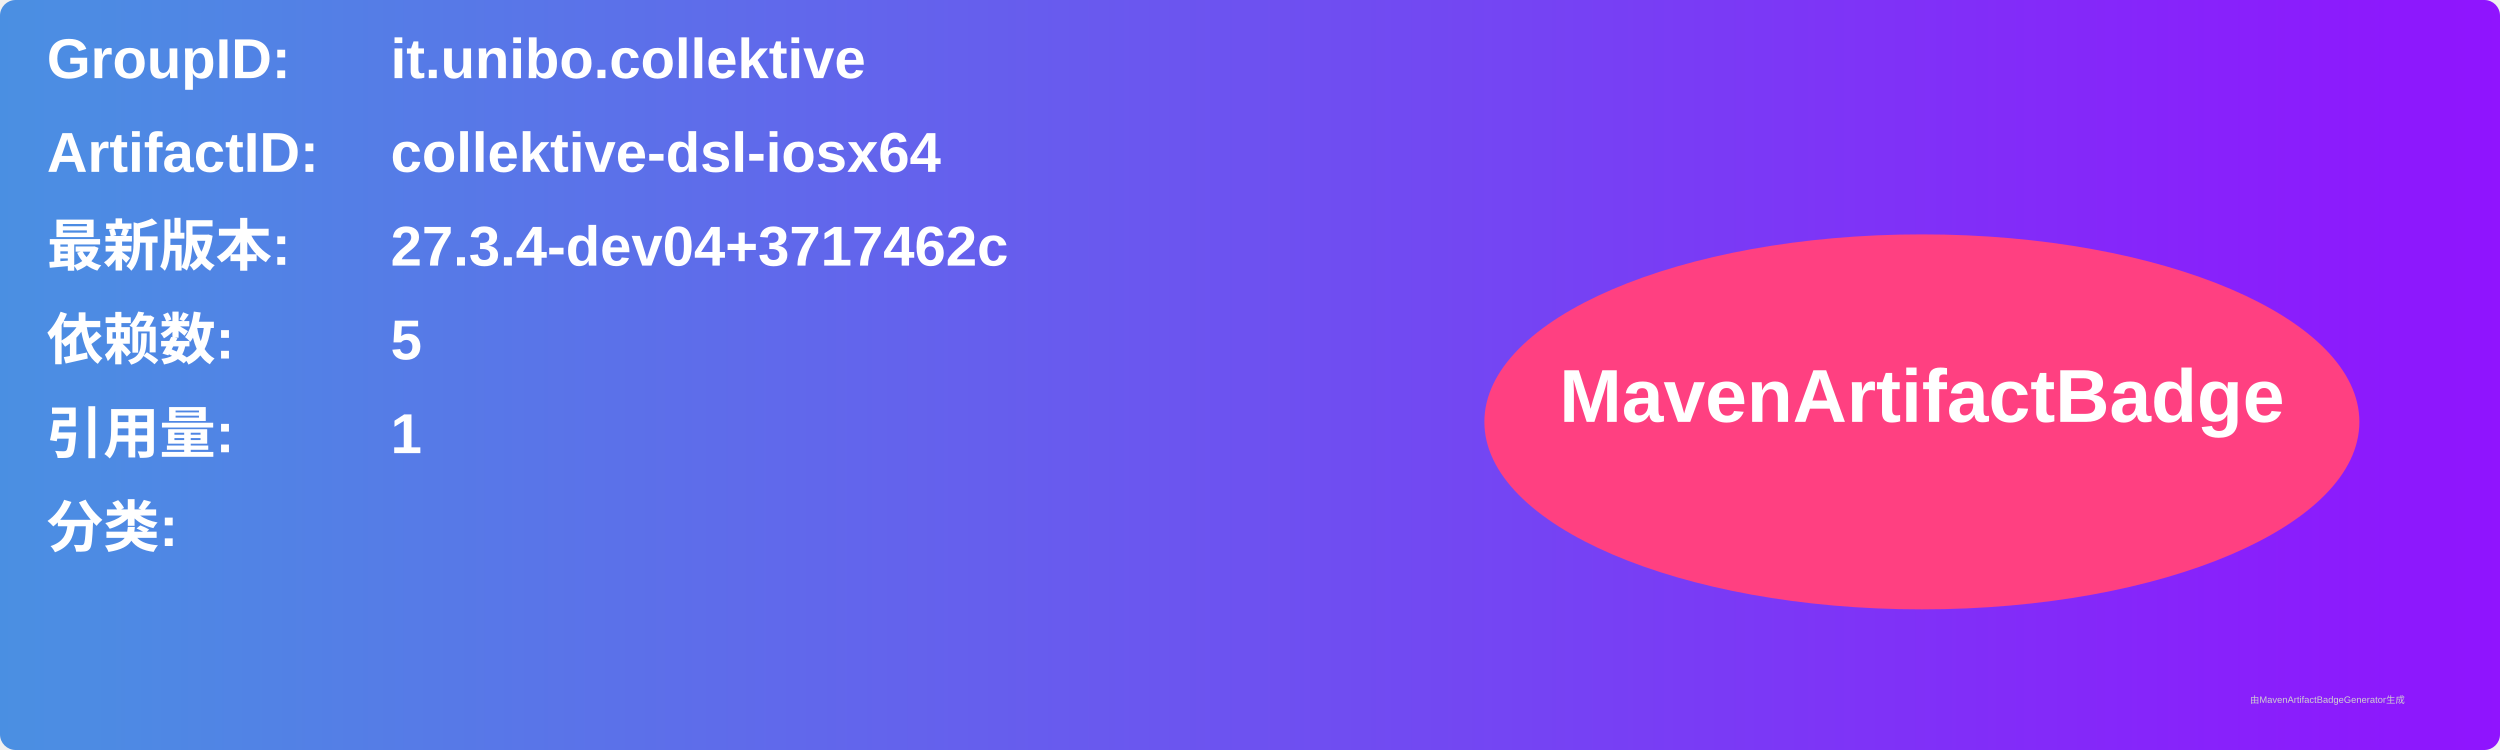
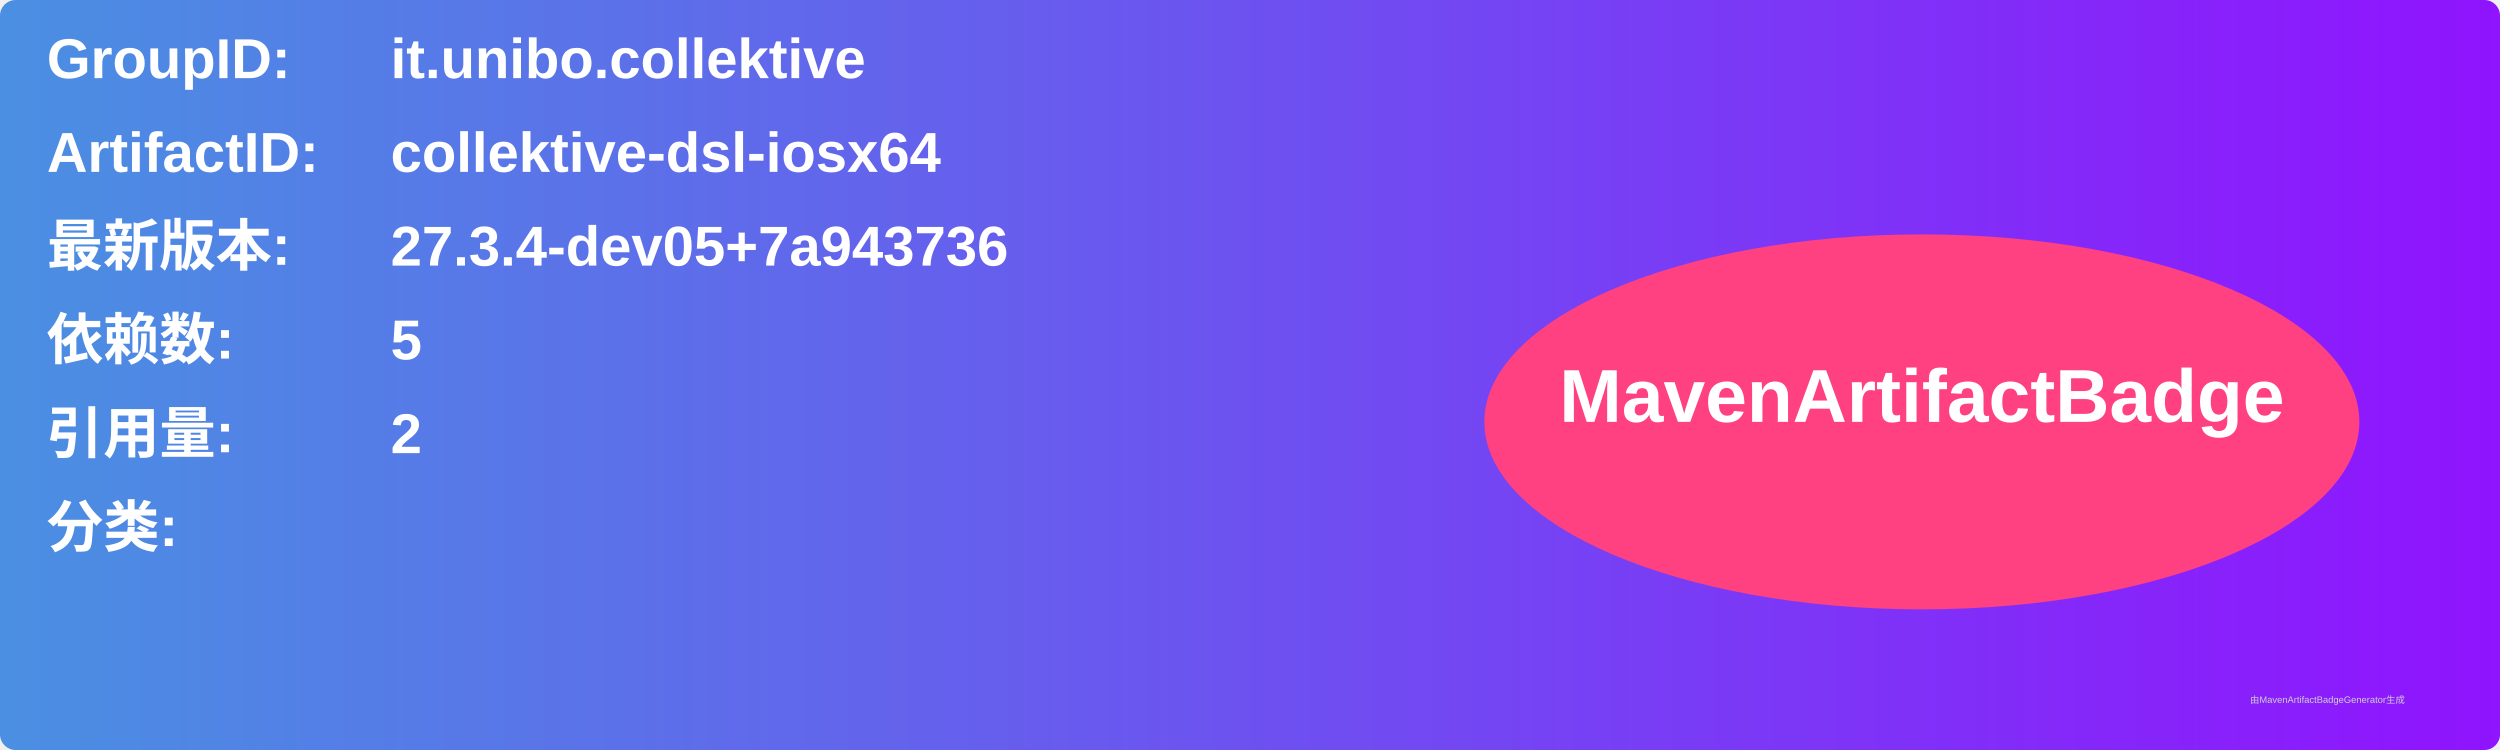
<svg xmlns="http://www.w3.org/2000/svg" width="800" height="240" viewBox="0 0 800 240">
  <linearGradient id="grad" x1="0%" y1="0%" x2="100%" y2="0%">
    <stop offset="0%" stop-color="#4a90e2" />
    <stop offset="100%" stop-color="#9013fe" />
  </linearGradient>
  <rect width="100%" height="100%" rx="5" ry="5" fill="url(#grad)" />
  <g transform="translate(15, 15)">
    <text x="0" y="10" font-family="Arial" font-size="18" fill="white" font-weight="bold" width="260">GroupID:</text>
    <text x="110" y="10" font-family="Arial" font-size="18" fill="white" font-weight="bold" width="460">it.unibo.collektive</text>
    <text x="0" y="40" font-family="Arial" font-size="18" fill="white" font-weight="bold" width="260">ArtifactID:</text>
    <text x="110" y="40" font-family="Arial" font-size="18" fill="white" font-weight="bold" width="460">collektive-dsl-iosx64</text>
    <text x="0" y="70" font-family="Arial" font-size="18" fill="white" font-weight="bold">最新版本:</text>
    <text x="110" y="70" font-family="Arial" font-size="18" fill="white" font-weight="bold">
-       <tspan font-weight="bold">27.3.4-dev04+3717462c</tspan>
+       <tspan font-weight="bold">27.3.4-dev05+7a943736</tspan>
    </text>
    <text x="0" y="100" font-family="Arial" font-size="18" fill="white" font-weight="bold">依赖数: </text>
    <text x="110" y="100" font-family="Arial" font-size="18" fill="white">
      <tspan font-weight="bold">5</tspan>
    </text>
    <text x="0" y="130" font-family="Arial" font-size="18" fill="white" font-weight="bold">引用量: </text>
    <text x="110" y="130" font-family="Arial" font-size="18" fill="white">
-       <tspan font-weight="bold">1</tspan>
+       <tspan font-weight="bold">2</tspan>
    </text>
    <text x="0" y="160" font-family="Arial" font-size="18" fill="white" font-weight="bold">分类:</text>
    <text x="10" y="190" font-family="Arial" font-size="10" fill="white">
      <tspan font-weight="bold" />
    </text>
    <ellipse cx="600" cy="120" rx="140" ry="60" fill="#ff4081" />
    <text x="600" y="120" text-anchor="middle" font-family="Arial" font-size="24" fill="white" font-weight="bold">MavenArtifactBadge</text>
  </g>
  <text x="720" y="225" font-family="Arial" font-size="3" fill="#d0d0d0">由MavenArtifactBadgeGenerator生成</text>
</svg>
